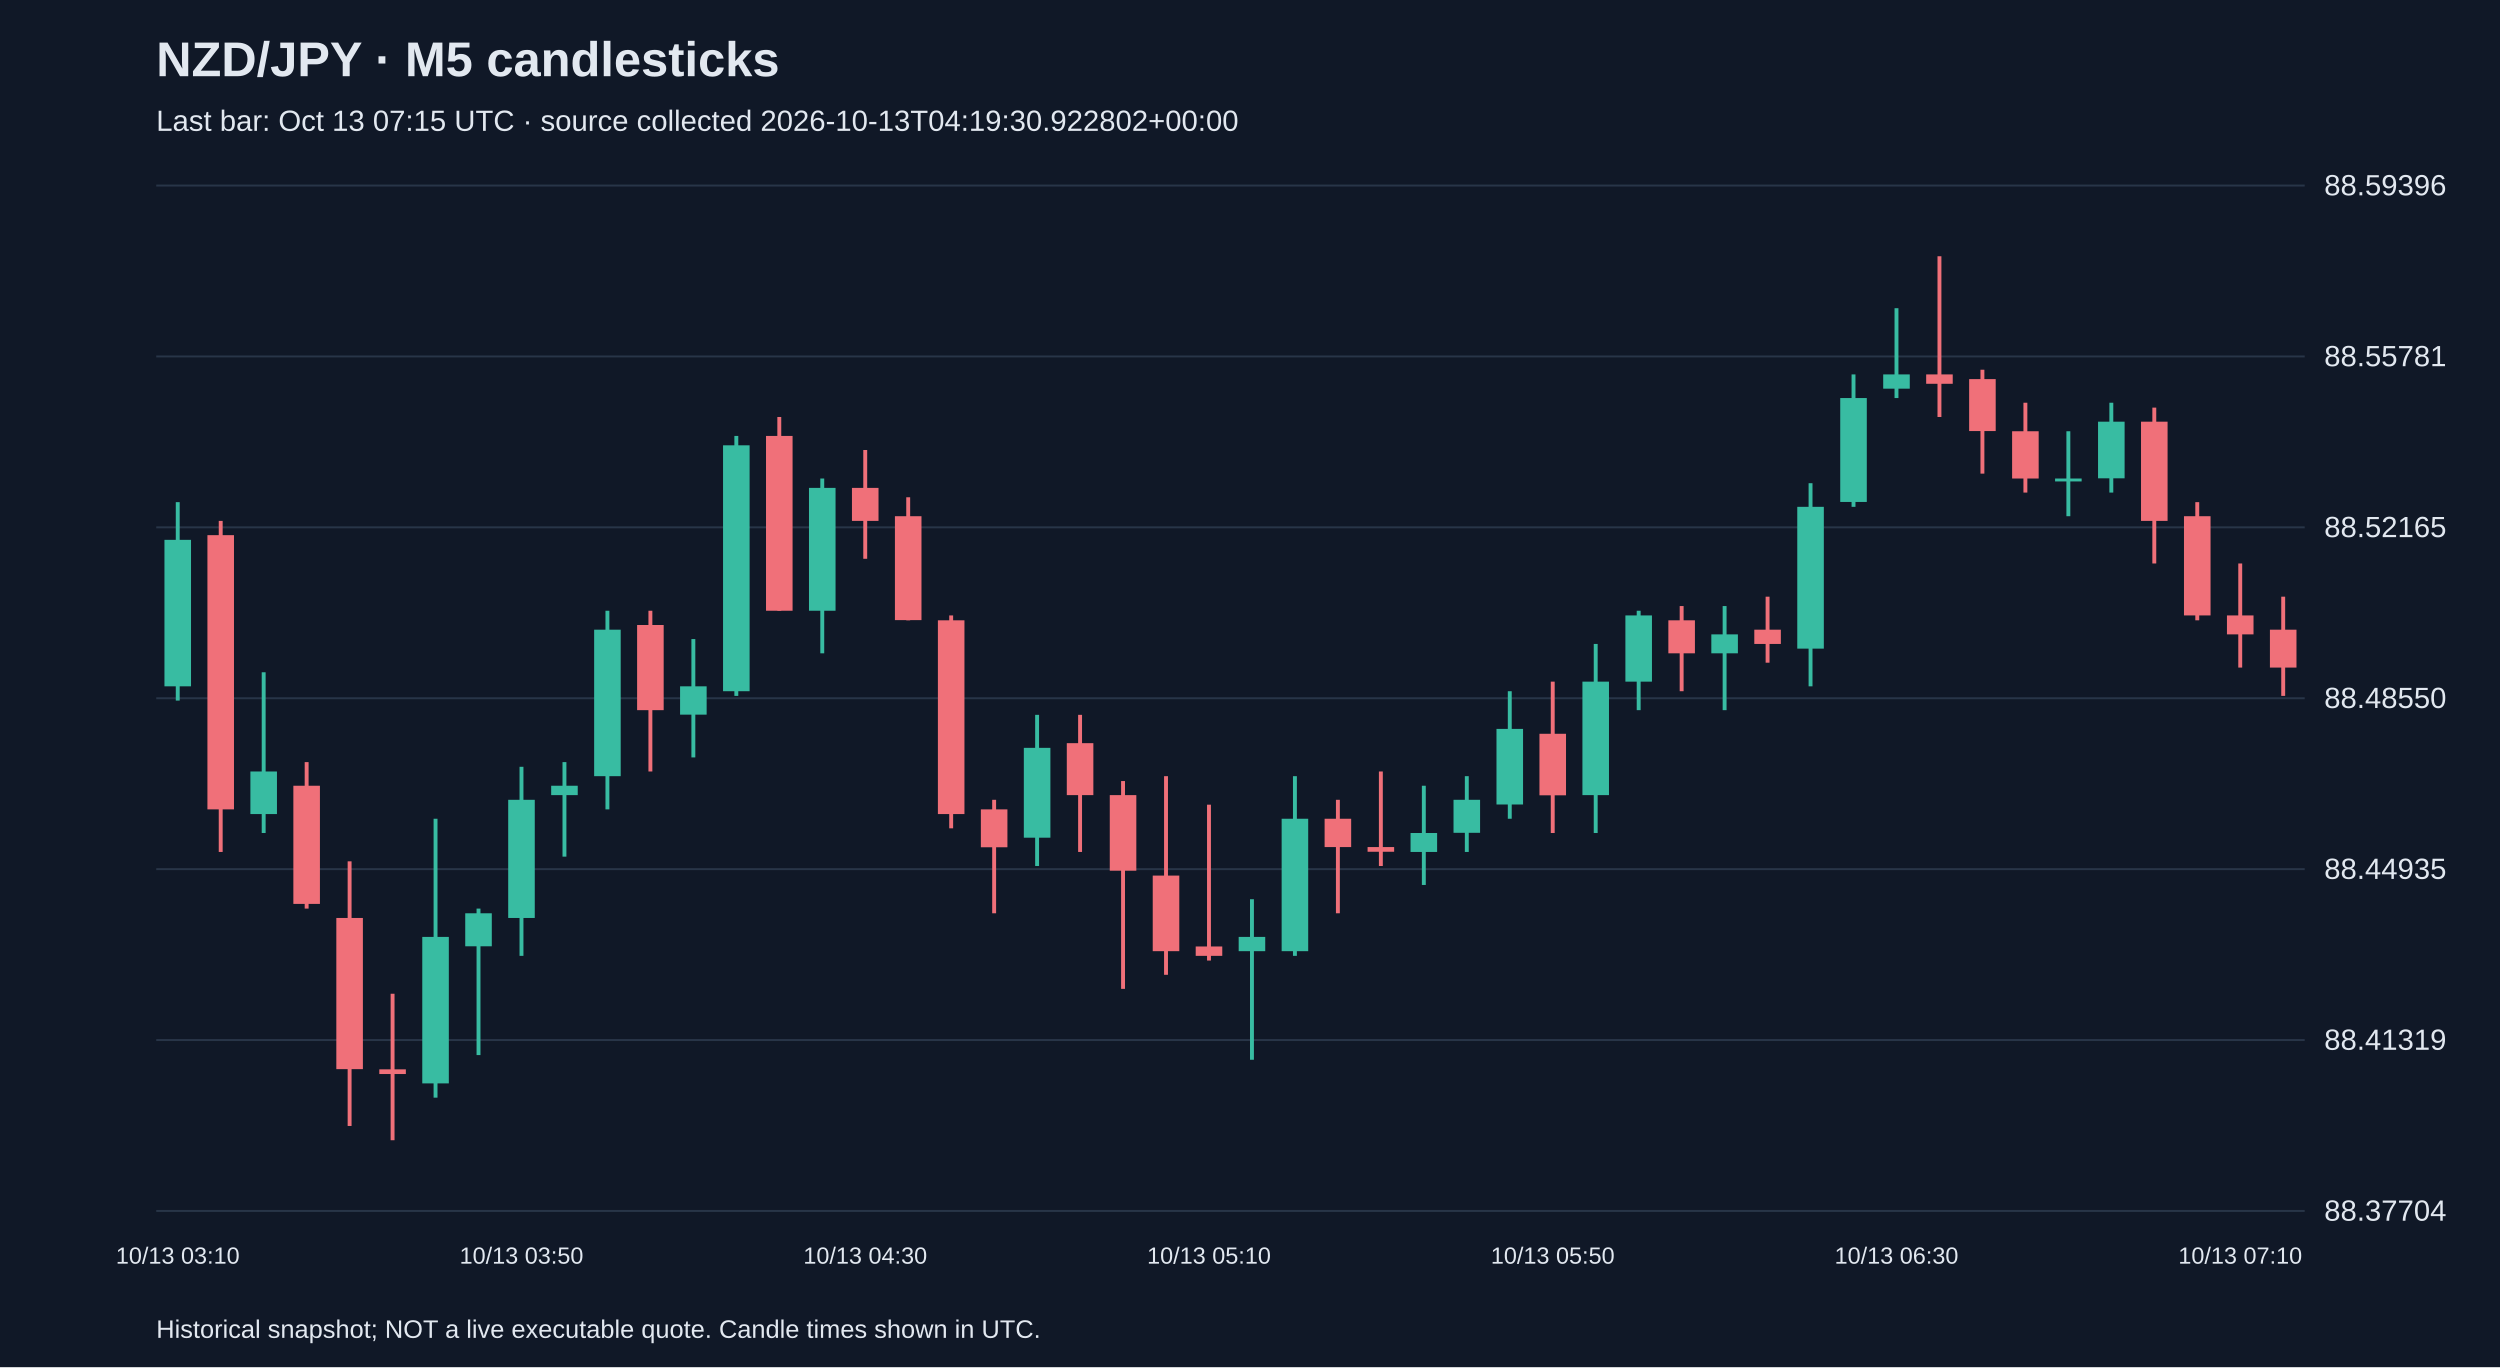
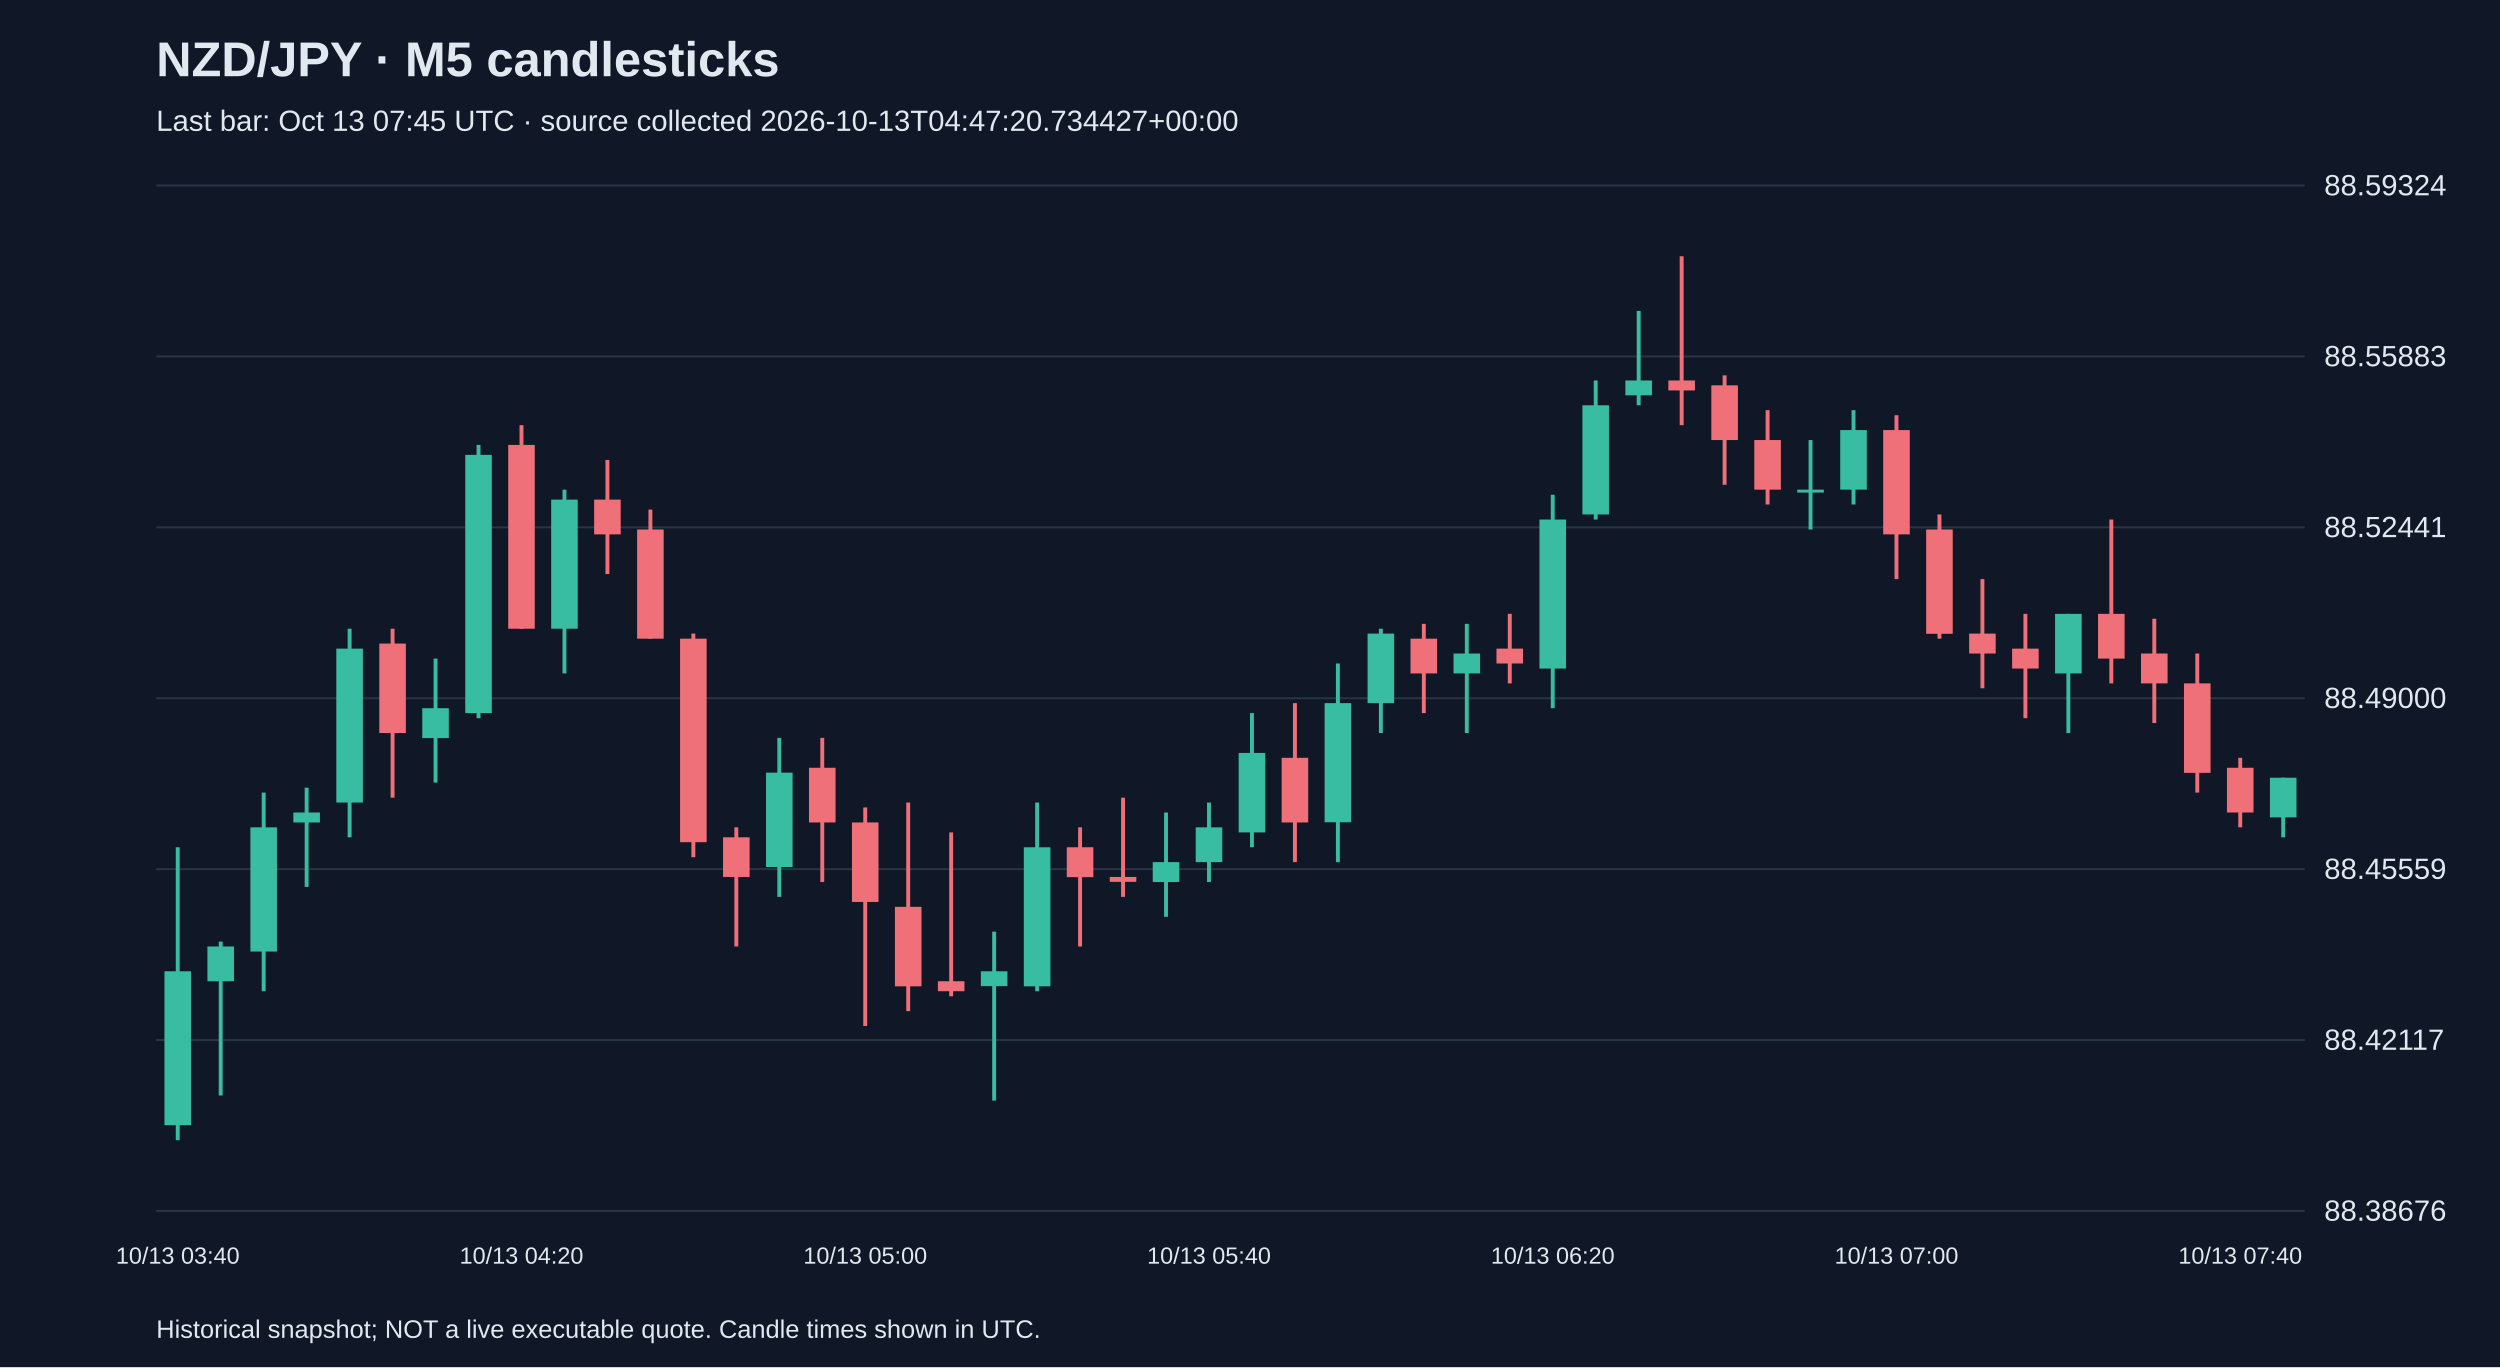
<svg xmlns="http://www.w3.org/2000/svg" viewBox="0 0 1280 700">
  <rect width="100%" height="100%" fill="#101827" />
  <style>text{font-family:Arial,sans-serif;fill:#e2e8f0}</style>
  <text x="80" y="39" font-size="25" font-weight="bold">NZD/JPY · M5 candlesticks</text>
-   <text x="80" y="67" font-size="15" fill="#a6b1c5">Last bar: Oct 13 07:15 UTC · source collected 2026-10-13T04:19:30.922802+00:00</text>
+   <text x="80" y="67" font-size="15" fill="#a6b1c5">Last bar: Oct 13 07:45 UTC · source collected 2026-10-13T04:47:20.734427+00:00</text>
  <line x1="80" y1="620.0" x2="1180" y2="620.0" stroke="#283548" />
-   <text x="1190" y="625.0" font-size="15">88.37704</text>
+   <text x="1190" y="625.0" font-size="15">88.38676</text>
  <line x1="80" y1="532.5" x2="1180" y2="532.5" stroke="#283548" />
-   <text x="1190" y="537.5" font-size="15">88.41319</text>
+   <text x="1190" y="537.5" font-size="15">88.42117</text>
  <line x1="80" y1="445.0" x2="1180" y2="445.0" stroke="#283548" />
-   <text x="1190" y="450.0" font-size="15">88.44935</text>
+   <text x="1190" y="450.0" font-size="15">88.45559</text>
  <line x1="80" y1="357.5" x2="1180" y2="357.5" stroke="#283548" />
-   <text x="1190" y="362.5" font-size="15">88.48550</text>
+   <text x="1190" y="362.5" font-size="15">88.49000</text>
  <line x1="80" y1="270.0" x2="1180" y2="270.0" stroke="#283548" />
-   <text x="1190" y="275.0" font-size="15">88.52165</text>
+   <text x="1190" y="275.0" font-size="15">88.52441</text>
  <line x1="80" y1="182.5" x2="1180" y2="182.5" stroke="#283548" />
-   <text x="1190" y="187.5" font-size="15">88.55781</text>
+   <text x="1190" y="187.5" font-size="15">88.55883</text>
  <line x1="80" y1="95.0" x2="1180" y2="95.0" stroke="#283548" />
-   <text x="1190" y="100.0" font-size="15">88.59396</text>
-   <line x1="91.0" y1="257.1" x2="91.0" y2="358.7" stroke="#38bca2" stroke-width="2" />
-   <rect x="84.2" y="276.4" width="13.6" height="75.0" fill="#38bca2" />
-   <text x="91.0" y="647" text-anchor="middle" font-size="12">10/13 03:10</text>
-   <line x1="113.0" y1="266.7" x2="113.0" y2="436.2" stroke="#f07079" stroke-width="2" />
-   <rect x="106.2" y="274.0" width="13.6" height="140.4" fill="#f07079" />
-   <line x1="135.0" y1="344.2" x2="135.0" y2="426.5" stroke="#38bca2" stroke-width="2" />
-   <rect x="128.2" y="395.0" width="13.6" height="21.8" fill="#38bca2" />
-   <line x1="157.0" y1="390.2" x2="157.0" y2="465.2" stroke="#f07079" stroke-width="2" />
-   <rect x="150.2" y="402.3" width="13.6" height="60.5" fill="#f07079" />
-   <line x1="179.0" y1="441.0" x2="179.0" y2="576.5" stroke="#f07079" stroke-width="2" />
-   <rect x="172.2" y="470.0" width="13.6" height="77.4" fill="#f07079" />
-   <line x1="201.0" y1="508.8" x2="201.0" y2="583.8" stroke="#f07079" stroke-width="2" />
-   <rect x="194.2" y="547.5" width="13.6" height="2.4" fill="#f07079" />
-   <line x1="223.0" y1="419.2" x2="223.0" y2="562.0" stroke="#38bca2" stroke-width="2" />
-   <rect x="216.2" y="479.7" width="13.6" height="75.0" fill="#38bca2" />
-   <line x1="245.0" y1="465.2" x2="245.0" y2="540.2" stroke="#38bca2" stroke-width="2" />
-   <rect x="238.2" y="467.6" width="13.6" height="16.9" fill="#38bca2" />
-   <line x1="267.0" y1="392.6" x2="267.0" y2="489.4" stroke="#38bca2" stroke-width="2" />
-   <rect x="260.2" y="409.5" width="13.6" height="60.5" fill="#38bca2" />
-   <text x="267.0" y="647" text-anchor="middle" font-size="12">10/13 03:50</text>
-   <line x1="289.0" y1="390.2" x2="289.0" y2="438.6" stroke="#38bca2" stroke-width="2" />
-   <rect x="282.2" y="402.3" width="13.6" height="4.8" fill="#38bca2" />
-   <line x1="311.0" y1="312.7" x2="311.0" y2="414.4" stroke="#38bca2" stroke-width="2" />
-   <rect x="304.2" y="322.4" width="13.6" height="75.0" fill="#38bca2" />
-   <line x1="333.0" y1="312.7" x2="333.0" y2="395.0" stroke="#f07079" stroke-width="2" />
-   <rect x="326.2" y="320.0" width="13.6" height="43.6" fill="#f07079" />
-   <line x1="355.0" y1="327.2" x2="355.0" y2="387.8" stroke="#38bca2" stroke-width="2" />
-   <rect x="348.2" y="351.4" width="13.6" height="14.5" fill="#38bca2" />
-   <line x1="377.0" y1="223.2" x2="377.0" y2="356.3" stroke="#38bca2" stroke-width="2" />
-   <rect x="370.2" y="228.0" width="13.6" height="125.9" fill="#38bca2" />
-   <line x1="399.0" y1="213.5" x2="399.0" y2="312.7" stroke="#f07079" stroke-width="2" />
-   <rect x="392.2" y="223.2" width="13.6" height="89.5" fill="#f07079" />
-   <line x1="421.0" y1="245.0" x2="421.0" y2="334.5" stroke="#38bca2" stroke-width="2" />
-   <rect x="414.2" y="249.8" width="13.6" height="62.9" fill="#38bca2" />
-   <line x1="443.0" y1="230.4" x2="443.0" y2="286.1" stroke="#f07079" stroke-width="2" />
-   <rect x="436.2" y="249.8" width="13.6" height="16.9" fill="#f07079" />
-   <text x="443.0" y="647" text-anchor="middle" font-size="12">10/13 04:30</text>
-   <line x1="465.0" y1="254.6" x2="465.0" y2="317.6" stroke="#f07079" stroke-width="2" />
-   <rect x="458.2" y="264.3" width="13.6" height="53.2" fill="#f07079" />
-   <line x1="487.0" y1="315.1" x2="487.0" y2="424.1" stroke="#f07079" stroke-width="2" />
-   <rect x="480.2" y="317.6" width="13.6" height="99.2" fill="#f07079" />
-   <line x1="509.0" y1="409.5" x2="509.0" y2="467.6" stroke="#f07079" stroke-width="2" />
-   <rect x="502.2" y="414.4" width="13.6" height="19.4" fill="#f07079" />
-   <line x1="531.0" y1="366.0" x2="531.0" y2="443.4" stroke="#38bca2" stroke-width="2" />
-   <rect x="524.2" y="382.9" width="13.6" height="46.0" fill="#38bca2" />
-   <line x1="553.0" y1="366.0" x2="553.0" y2="436.2" stroke="#f07079" stroke-width="2" />
-   <rect x="546.2" y="380.5" width="13.6" height="26.6" fill="#f07079" />
-   <line x1="575.0" y1="399.9" x2="575.0" y2="506.3" stroke="#f07079" stroke-width="2" />
-   <rect x="568.2" y="407.1" width="13.6" height="38.7" fill="#f07079" />
-   <line x1="597.0" y1="397.4" x2="597.0" y2="499.1" stroke="#f07079" stroke-width="2" />
-   <rect x="590.2" y="448.3" width="13.6" height="38.7" fill="#f07079" />
-   <line x1="619.0" y1="412.0" x2="619.0" y2="491.8" stroke="#f07079" stroke-width="2" />
-   <rect x="612.2" y="484.6" width="13.6" height="4.8" fill="#f07079" />
-   <text x="619.0" y="647" text-anchor="middle" font-size="12">10/13 05:10</text>
-   <line x1="641.0" y1="460.4" x2="641.0" y2="542.6" stroke="#38bca2" stroke-width="2" />
-   <rect x="634.2" y="479.7" width="13.6" height="7.3" fill="#38bca2" />
-   <line x1="663.0" y1="397.4" x2="663.0" y2="489.4" stroke="#38bca2" stroke-width="2" />
-   <rect x="656.2" y="419.2" width="13.6" height="67.8" fill="#38bca2" />
-   <line x1="685.0" y1="409.5" x2="685.0" y2="467.6" stroke="#f07079" stroke-width="2" />
-   <rect x="678.2" y="419.2" width="13.6" height="14.5" fill="#f07079" />
-   <line x1="707.0" y1="395.0" x2="707.0" y2="443.4" stroke="#f07079" stroke-width="2" />
-   <rect x="700.2" y="433.7" width="13.6" height="2.4" fill="#f07079" />
-   <line x1="729.0" y1="402.3" x2="729.0" y2="453.1" stroke="#38bca2" stroke-width="2" />
-   <rect x="722.2" y="426.5" width="13.6" height="9.7" fill="#38bca2" />
-   <line x1="751.0" y1="397.4" x2="751.0" y2="436.2" stroke="#38bca2" stroke-width="2" />
-   <rect x="744.2" y="409.5" width="13.6" height="16.9" fill="#38bca2" />
-   <line x1="773.0" y1="353.9" x2="773.0" y2="419.2" stroke="#38bca2" stroke-width="2" />
-   <rect x="766.2" y="373.2" width="13.6" height="38.7" fill="#38bca2" />
-   <line x1="795.0" y1="349.0" x2="795.0" y2="426.5" stroke="#f07079" stroke-width="2" />
-   <rect x="788.2" y="375.7" width="13.6" height="31.5" fill="#f07079" />
-   <text x="795.0" y="647" text-anchor="middle" font-size="12">10/13 05:50</text>
-   <line x1="817.0" y1="329.7" x2="817.0" y2="426.5" stroke="#38bca2" stroke-width="2" />
-   <rect x="810.2" y="349.0" width="13.6" height="58.1" fill="#38bca2" />
-   <line x1="839.0" y1="312.7" x2="839.0" y2="363.6" stroke="#38bca2" stroke-width="2" />
-   <rect x="832.2" y="315.1" width="13.6" height="33.9" fill="#38bca2" />
-   <line x1="861.0" y1="310.3" x2="861.0" y2="353.9" stroke="#f07079" stroke-width="2" />
-   <rect x="854.2" y="317.6" width="13.6" height="16.9" fill="#f07079" />
-   <line x1="883.0" y1="310.3" x2="883.0" y2="363.6" stroke="#38bca2" stroke-width="2" />
-   <rect x="876.2" y="324.8" width="13.6" height="9.7" fill="#38bca2" />
-   <line x1="905.0" y1="305.5" x2="905.0" y2="339.3" stroke="#f07079" stroke-width="2" />
-   <rect x="898.2" y="322.4" width="13.6" height="7.3" fill="#f07079" />
-   <line x1="927.0" y1="247.4" x2="927.0" y2="351.4" stroke="#38bca2" stroke-width="2" />
-   <rect x="920.2" y="259.5" width="13.6" height="72.6" fill="#38bca2" />
-   <line x1="949.0" y1="191.7" x2="949.0" y2="259.5" stroke="#38bca2" stroke-width="2" />
-   <rect x="942.2" y="203.8" width="13.6" height="53.2" fill="#38bca2" />
-   <line x1="971.0" y1="157.8" x2="971.0" y2="203.8" stroke="#38bca2" stroke-width="2" />
-   <rect x="964.2" y="191.7" width="13.6" height="7.3" fill="#38bca2" />
-   <text x="971.0" y="647" text-anchor="middle" font-size="12">10/13 06:30</text>
-   <line x1="993.0" y1="131.2" x2="993.0" y2="213.5" stroke="#f07079" stroke-width="2" />
-   <rect x="986.2" y="191.7" width="13.6" height="4.8" fill="#f07079" />
-   <line x1="1015.0" y1="189.3" x2="1015.0" y2="242.5" stroke="#f07079" stroke-width="2" />
-   <rect x="1008.2" y="194.1" width="13.6" height="26.6" fill="#f07079" />
-   <line x1="1037.0" y1="206.2" x2="1037.0" y2="252.2" stroke="#f07079" stroke-width="2" />
-   <rect x="1030.2" y="220.8" width="13.6" height="24.2" fill="#f07079" />
-   <line x1="1059.0" y1="220.8" x2="1059.0" y2="264.3" stroke="#38bca2" stroke-width="2" />
-   <rect x="1052.2" y="245.0" width="13.6" height="1.5" fill="#38bca2" />
-   <line x1="1081.0" y1="206.2" x2="1081.0" y2="252.2" stroke="#38bca2" stroke-width="2" />
-   <rect x="1074.2" y="215.9" width="13.6" height="29.0" fill="#38bca2" />
-   <line x1="1103.0" y1="208.7" x2="1103.0" y2="288.5" stroke="#f07079" stroke-width="2" />
-   <rect x="1096.2" y="215.9" width="13.6" height="50.8" fill="#f07079" />
-   <line x1="1125.0" y1="257.1" x2="1125.0" y2="317.6" stroke="#f07079" stroke-width="2" />
-   <rect x="1118.2" y="264.3" width="13.6" height="50.8" fill="#f07079" />
-   <line x1="1147.0" y1="288.5" x2="1147.0" y2="341.8" stroke="#f07079" stroke-width="2" />
-   <rect x="1140.2" y="315.1" width="13.6" height="9.7" fill="#f07079" />
-   <text x="1147.0" y="647" text-anchor="middle" font-size="12">10/13 07:10</text>
-   <line x1="1169.0" y1="305.5" x2="1169.0" y2="356.3" stroke="#f07079" stroke-width="2" />
-   <rect x="1162.2" y="322.4" width="13.6" height="19.4" fill="#f07079" />
+   <text x="1190" y="100.0" font-size="15">88.59324</text>
+   <line x1="91.0" y1="433.8" x2="91.0" y2="583.8" stroke="#38bca2" stroke-width="2" />
+   <rect x="84.2" y="497.3" width="13.6" height="78.8" fill="#38bca2" />
+   <text x="91.0" y="647" text-anchor="middle" font-size="12">10/13 03:40</text>
+   <line x1="113.0" y1="482.1" x2="113.0" y2="560.9" stroke="#38bca2" stroke-width="2" />
+   <rect x="106.2" y="484.6" width="13.6" height="17.8" fill="#38bca2" />
+   <line x1="135.0" y1="405.8" x2="135.0" y2="507.5" stroke="#38bca2" stroke-width="2" />
+   <rect x="128.2" y="423.6" width="13.6" height="63.6" fill="#38bca2" />
+   <line x1="157.0" y1="403.3" x2="157.0" y2="454.1" stroke="#38bca2" stroke-width="2" />
+   <rect x="150.2" y="416.0" width="13.6" height="5.1" fill="#38bca2" />
+   <line x1="179.0" y1="321.9" x2="179.0" y2="428.7" stroke="#38bca2" stroke-width="2" />
+   <rect x="172.2" y="332.1" width="13.6" height="78.8" fill="#38bca2" />
+   <line x1="201.0" y1="321.9" x2="201.0" y2="408.4" stroke="#f07079" stroke-width="2" />
+   <rect x="194.2" y="329.5" width="13.6" height="45.8" fill="#f07079" />
+   <line x1="223.0" y1="337.2" x2="223.0" y2="400.7" stroke="#38bca2" stroke-width="2" />
+   <rect x="216.2" y="362.6" width="13.6" height="15.3" fill="#38bca2" />
+   <line x1="245.0" y1="227.8" x2="245.0" y2="367.7" stroke="#38bca2" stroke-width="2" />
+   <rect x="238.2" y="232.9" width="13.6" height="132.2" fill="#38bca2" />
+   <line x1="267.0" y1="217.7" x2="267.0" y2="321.9" stroke="#f07079" stroke-width="2" />
+   <rect x="260.2" y="227.8" width="13.6" height="94.1" fill="#f07079" />
+   <text x="267.0" y="647" text-anchor="middle" font-size="12">10/13 04:20</text>
+   <line x1="289.0" y1="250.7" x2="289.0" y2="344.8" stroke="#38bca2" stroke-width="2" />
+   <rect x="282.2" y="255.8" width="13.6" height="66.1" fill="#38bca2" />
+   <line x1="311.0" y1="235.5" x2="311.0" y2="293.9" stroke="#f07079" stroke-width="2" />
+   <rect x="304.2" y="255.8" width="13.6" height="17.8" fill="#f07079" />
+   <line x1="333.0" y1="260.9" x2="333.0" y2="327.0" stroke="#f07079" stroke-width="2" />
+   <rect x="326.2" y="271.1" width="13.6" height="55.9" fill="#f07079" />
+   <line x1="355.0" y1="324.4" x2="355.0" y2="438.9" stroke="#f07079" stroke-width="2" />
+   <rect x="348.2" y="327.0" width="13.6" height="104.2" fill="#f07079" />
+   <line x1="377.0" y1="423.6" x2="377.0" y2="484.6" stroke="#f07079" stroke-width="2" />
+   <rect x="370.2" y="428.7" width="13.6" height="20.3" fill="#f07079" />
+   <line x1="399.0" y1="377.8" x2="399.0" y2="459.2" stroke="#38bca2" stroke-width="2" />
+   <rect x="392.2" y="395.6" width="13.6" height="48.3" fill="#38bca2" />
+   <line x1="421.0" y1="377.8" x2="421.0" y2="451.6" stroke="#f07079" stroke-width="2" />
+   <rect x="414.2" y="393.1" width="13.6" height="28.0" fill="#f07079" />
+   <line x1="443.0" y1="413.4" x2="443.0" y2="525.3" stroke="#f07079" stroke-width="2" />
+   <rect x="436.2" y="421.1" width="13.6" height="40.7" fill="#f07079" />
+   <text x="443.0" y="647" text-anchor="middle" font-size="12">10/13 05:00</text>
+   <line x1="465.0" y1="410.9" x2="465.0" y2="517.7" stroke="#f07079" stroke-width="2" />
+   <rect x="458.2" y="464.3" width="13.6" height="40.7" fill="#f07079" />
+   <line x1="487.0" y1="426.2" x2="487.0" y2="510.1" stroke="#f07079" stroke-width="2" />
+   <rect x="480.2" y="502.4" width="13.6" height="5.1" fill="#f07079" />
+   <line x1="509.0" y1="477.0" x2="509.0" y2="563.5" stroke="#38bca2" stroke-width="2" />
+   <rect x="502.2" y="497.3" width="13.6" height="7.6" fill="#38bca2" />
+   <line x1="531.0" y1="410.9" x2="531.0" y2="507.5" stroke="#38bca2" stroke-width="2" />
+   <rect x="524.2" y="433.8" width="13.6" height="71.2" fill="#38bca2" />
+   <line x1="553.0" y1="423.6" x2="553.0" y2="484.6" stroke="#f07079" stroke-width="2" />
+   <rect x="546.2" y="433.8" width="13.6" height="15.3" fill="#f07079" />
+   <line x1="575.0" y1="408.4" x2="575.0" y2="459.2" stroke="#f07079" stroke-width="2" />
+   <rect x="568.2" y="449.0" width="13.6" height="2.5" fill="#f07079" />
+   <line x1="597.0" y1="416.0" x2="597.0" y2="469.4" stroke="#38bca2" stroke-width="2" />
+   <rect x="590.2" y="441.4" width="13.6" height="10.2" fill="#38bca2" />
+   <line x1="619.0" y1="410.9" x2="619.0" y2="451.6" stroke="#38bca2" stroke-width="2" />
+   <rect x="612.2" y="423.6" width="13.6" height="17.8" fill="#38bca2" />
+   <text x="619.0" y="647" text-anchor="middle" font-size="12">10/13 05:40</text>
+   <line x1="641.0" y1="365.1" x2="641.0" y2="433.8" stroke="#38bca2" stroke-width="2" />
+   <rect x="634.2" y="385.5" width="13.6" height="40.7" fill="#38bca2" />
+   <line x1="663.0" y1="360.0" x2="663.0" y2="441.4" stroke="#f07079" stroke-width="2" />
+   <rect x="656.2" y="388.0" width="13.6" height="33.1" fill="#f07079" />
+   <line x1="685.0" y1="339.7" x2="685.0" y2="441.4" stroke="#38bca2" stroke-width="2" />
+   <rect x="678.2" y="360.0" width="13.6" height="61.0" fill="#38bca2" />
+   <line x1="707.0" y1="321.9" x2="707.0" y2="375.3" stroke="#38bca2" stroke-width="2" />
+   <rect x="700.2" y="324.4" width="13.6" height="35.6" fill="#38bca2" />
+   <line x1="729.0" y1="319.4" x2="729.0" y2="365.1" stroke="#f07079" stroke-width="2" />
+   <rect x="722.2" y="327.0" width="13.6" height="17.8" fill="#f07079" />
+   <line x1="751.0" y1="319.4" x2="751.0" y2="375.3" stroke="#38bca2" stroke-width="2" />
+   <rect x="744.2" y="334.6" width="13.6" height="10.2" fill="#38bca2" />
+   <line x1="773.0" y1="314.3" x2="773.0" y2="349.9" stroke="#f07079" stroke-width="2" />
+   <rect x="766.2" y="332.1" width="13.6" height="7.6" fill="#f07079" />
+   <line x1="795.0" y1="253.3" x2="795.0" y2="362.6" stroke="#38bca2" stroke-width="2" />
+   <rect x="788.2" y="266.0" width="13.6" height="76.3" fill="#38bca2" />
+   <text x="795.0" y="647" text-anchor="middle" font-size="12">10/13 06:20</text>
+   <line x1="817.0" y1="194.8" x2="817.0" y2="266.0" stroke="#38bca2" stroke-width="2" />
+   <rect x="810.2" y="207.5" width="13.6" height="55.9" fill="#38bca2" />
+   <line x1="839.0" y1="159.2" x2="839.0" y2="207.5" stroke="#38bca2" stroke-width="2" />
+   <rect x="832.2" y="194.8" width="13.6" height="7.6" fill="#38bca2" />
+   <line x1="861.0" y1="131.2" x2="861.0" y2="217.7" stroke="#f07079" stroke-width="2" />
+   <rect x="854.2" y="194.8" width="13.6" height="5.1" fill="#f07079" />
+   <line x1="883.0" y1="192.2" x2="883.0" y2="248.2" stroke="#f07079" stroke-width="2" />
+   <rect x="876.2" y="197.3" width="13.6" height="28.0" fill="#f07079" />
+   <line x1="905.0" y1="210.0" x2="905.0" y2="258.3" stroke="#f07079" stroke-width="2" />
+   <rect x="898.2" y="225.3" width="13.6" height="25.4" fill="#f07079" />
+   <line x1="927.0" y1="225.3" x2="927.0" y2="271.1" stroke="#38bca2" stroke-width="2" />
+   <rect x="920.2" y="250.7" width="13.6" height="1.5" fill="#38bca2" />
+   <line x1="949.0" y1="210.0" x2="949.0" y2="258.3" stroke="#38bca2" stroke-width="2" />
+   <rect x="942.2" y="220.2" width="13.6" height="30.5" fill="#38bca2" />
+   <line x1="971.0" y1="212.6" x2="971.0" y2="296.5" stroke="#f07079" stroke-width="2" />
+   <rect x="964.2" y="220.2" width="13.6" height="53.4" fill="#f07079" />
+   <text x="971.0" y="647" text-anchor="middle" font-size="12">10/13 07:00</text>
+   <line x1="993.0" y1="263.4" x2="993.0" y2="327.0" stroke="#f07079" stroke-width="2" />
+   <rect x="986.2" y="271.1" width="13.6" height="53.4" fill="#f07079" />
+   <line x1="1015.0" y1="296.5" x2="1015.0" y2="352.4" stroke="#f07079" stroke-width="2" />
+   <rect x="1008.2" y="324.4" width="13.6" height="10.2" fill="#f07079" />
+   <line x1="1037.0" y1="314.3" x2="1037.0" y2="367.7" stroke="#f07079" stroke-width="2" />
+   <rect x="1030.2" y="332.1" width="13.6" height="10.2" fill="#f07079" />
+   <line x1="1059.0" y1="314.3" x2="1059.0" y2="375.3" stroke="#38bca2" stroke-width="2" />
+   <rect x="1052.2" y="314.3" width="13.6" height="30.5" fill="#38bca2" />
+   <line x1="1081.0" y1="266.0" x2="1081.0" y2="349.9" stroke="#f07079" stroke-width="2" />
+   <rect x="1074.2" y="314.3" width="13.6" height="22.9" fill="#f07079" />
+   <line x1="1103.0" y1="316.8" x2="1103.0" y2="370.2" stroke="#f07079" stroke-width="2" />
+   <rect x="1096.2" y="334.6" width="13.6" height="15.3" fill="#f07079" />
+   <line x1="1125.0" y1="334.6" x2="1125.0" y2="405.8" stroke="#f07079" stroke-width="2" />
+   <rect x="1118.2" y="349.9" width="13.6" height="45.8" fill="#f07079" />
+   <line x1="1147.0" y1="388.0" x2="1147.0" y2="423.6" stroke="#f07079" stroke-width="2" />
+   <rect x="1140.2" y="393.1" width="13.6" height="22.9" fill="#f07079" />
+   <text x="1147.0" y="647" text-anchor="middle" font-size="12">10/13 07:40</text>
+   <line x1="1169.0" y1="398.2" x2="1169.0" y2="428.7" stroke="#38bca2" stroke-width="2" />
+   <rect x="1162.2" y="398.2" width="13.6" height="20.3" fill="#38bca2" />
  <text x="80" y="685" font-size="13">Historical snapshot; NOT a live executable quote. Candle times shown in UTC.</text>
</svg>
